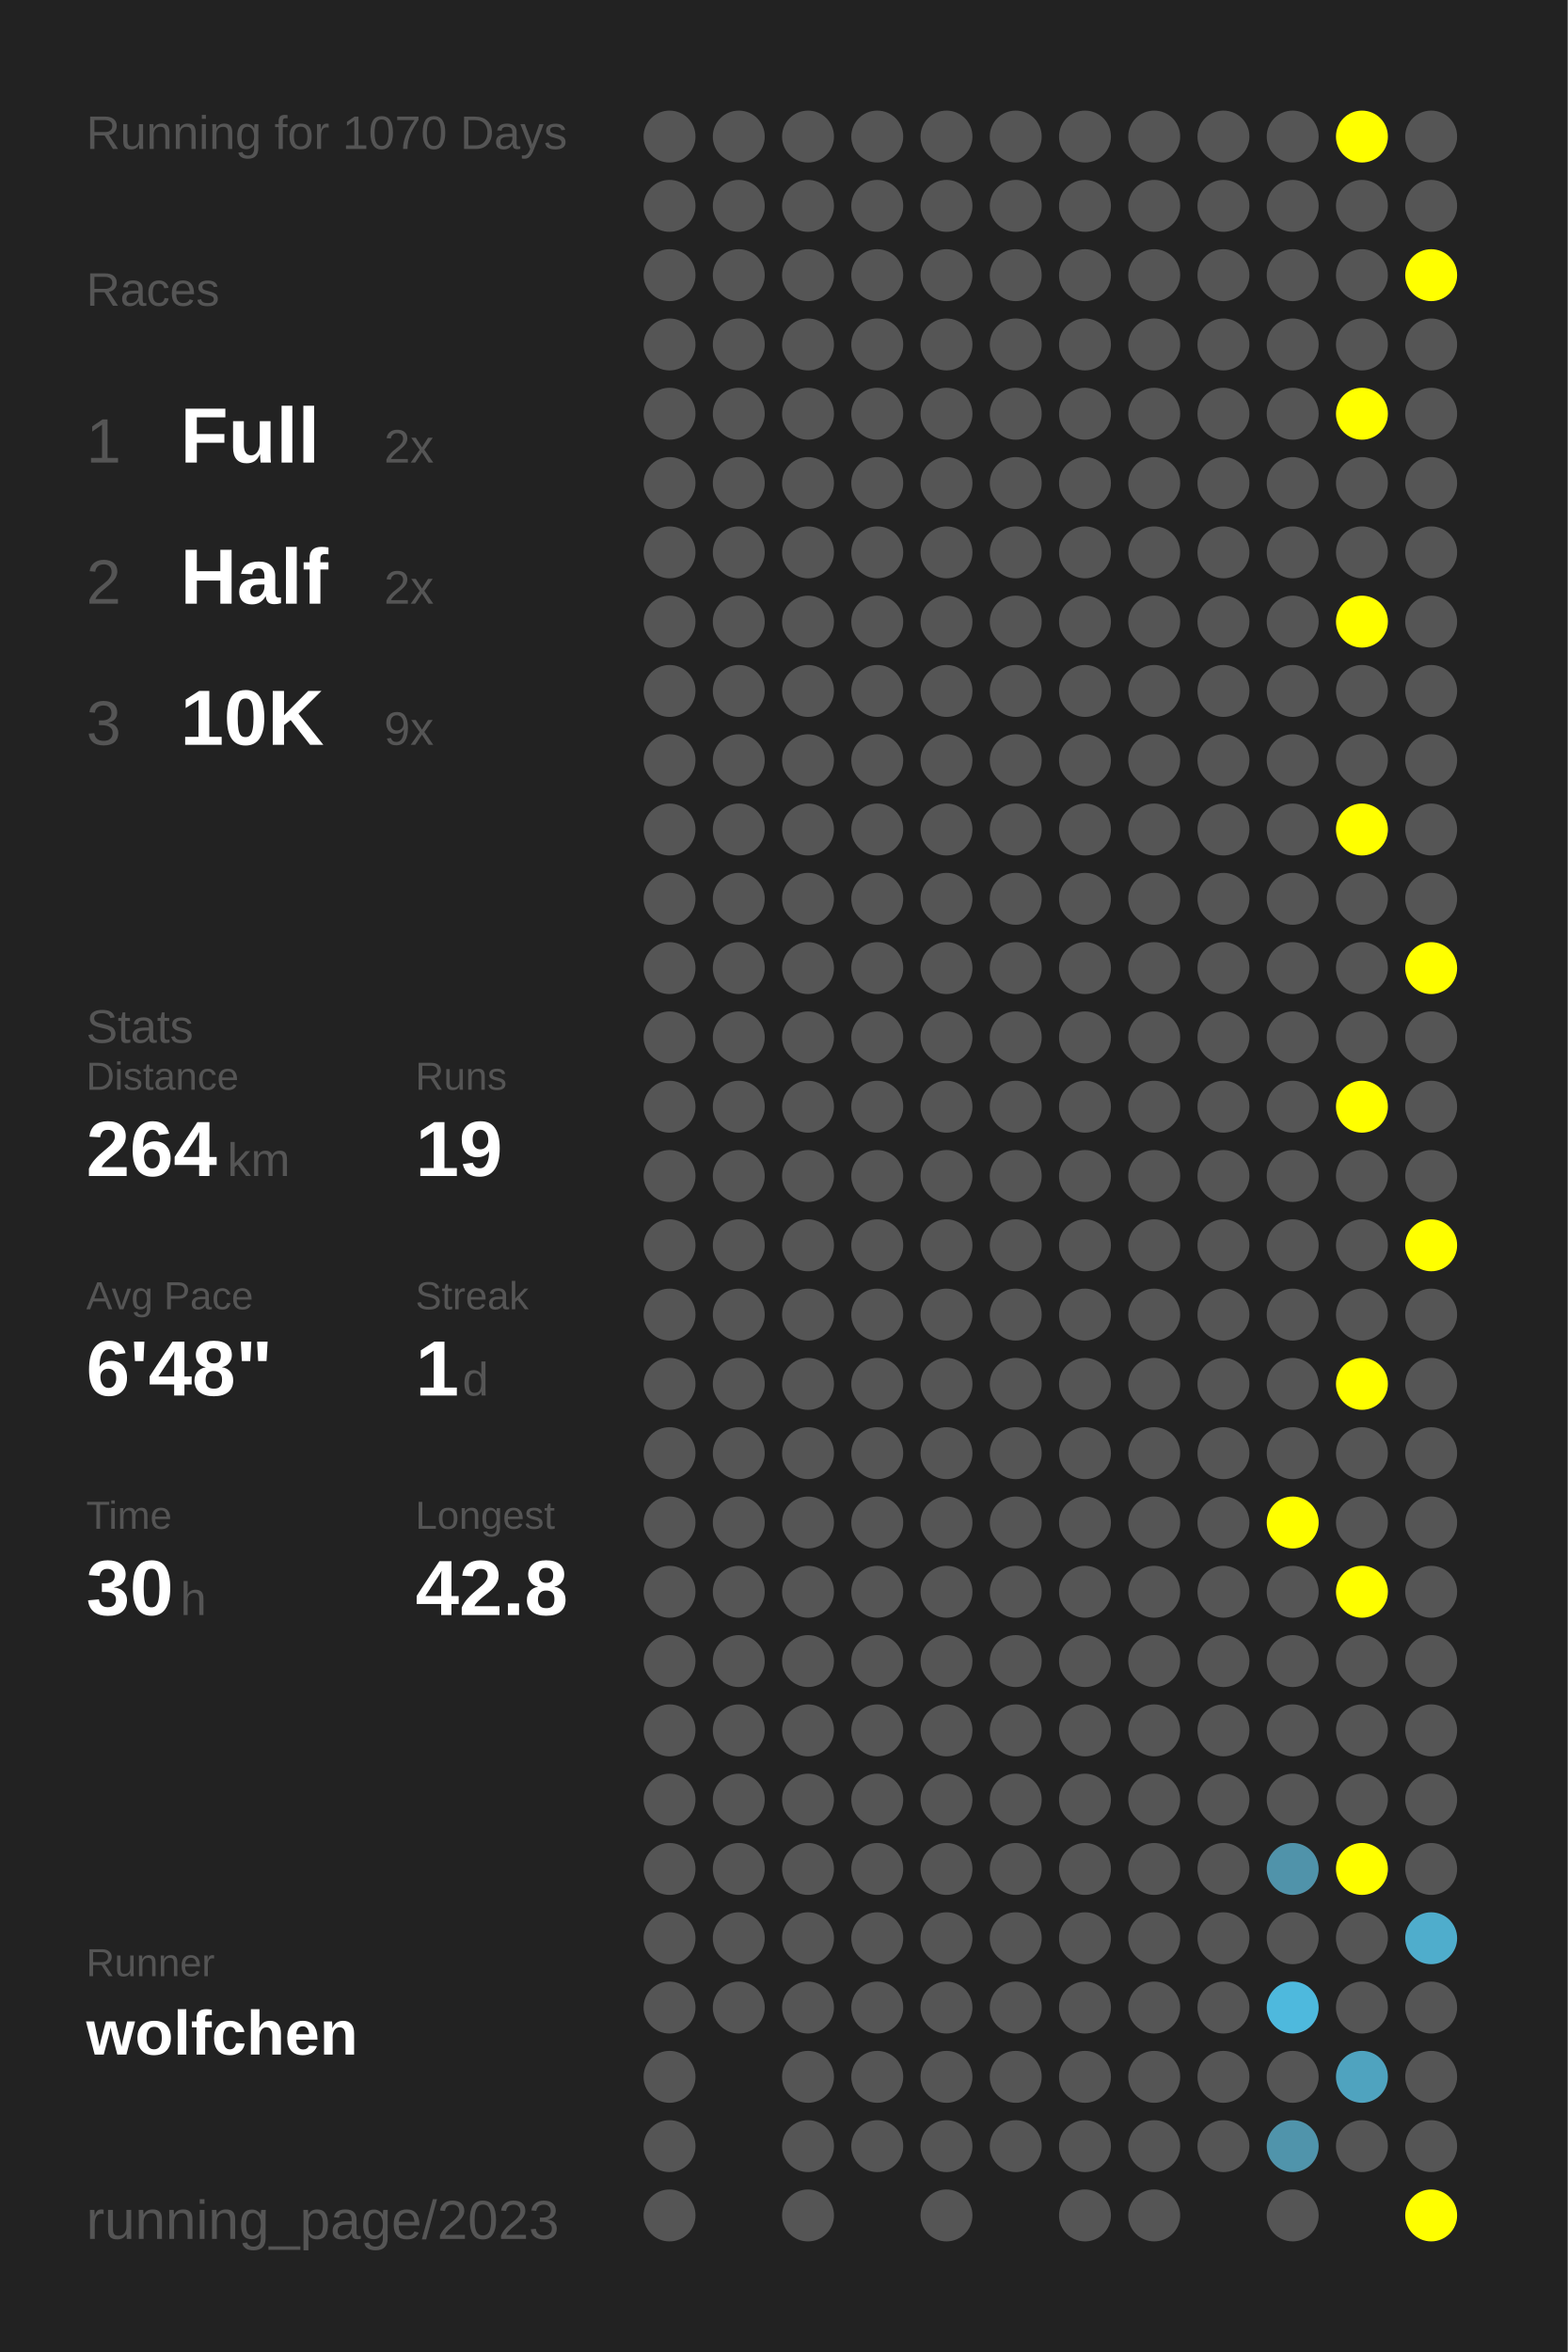
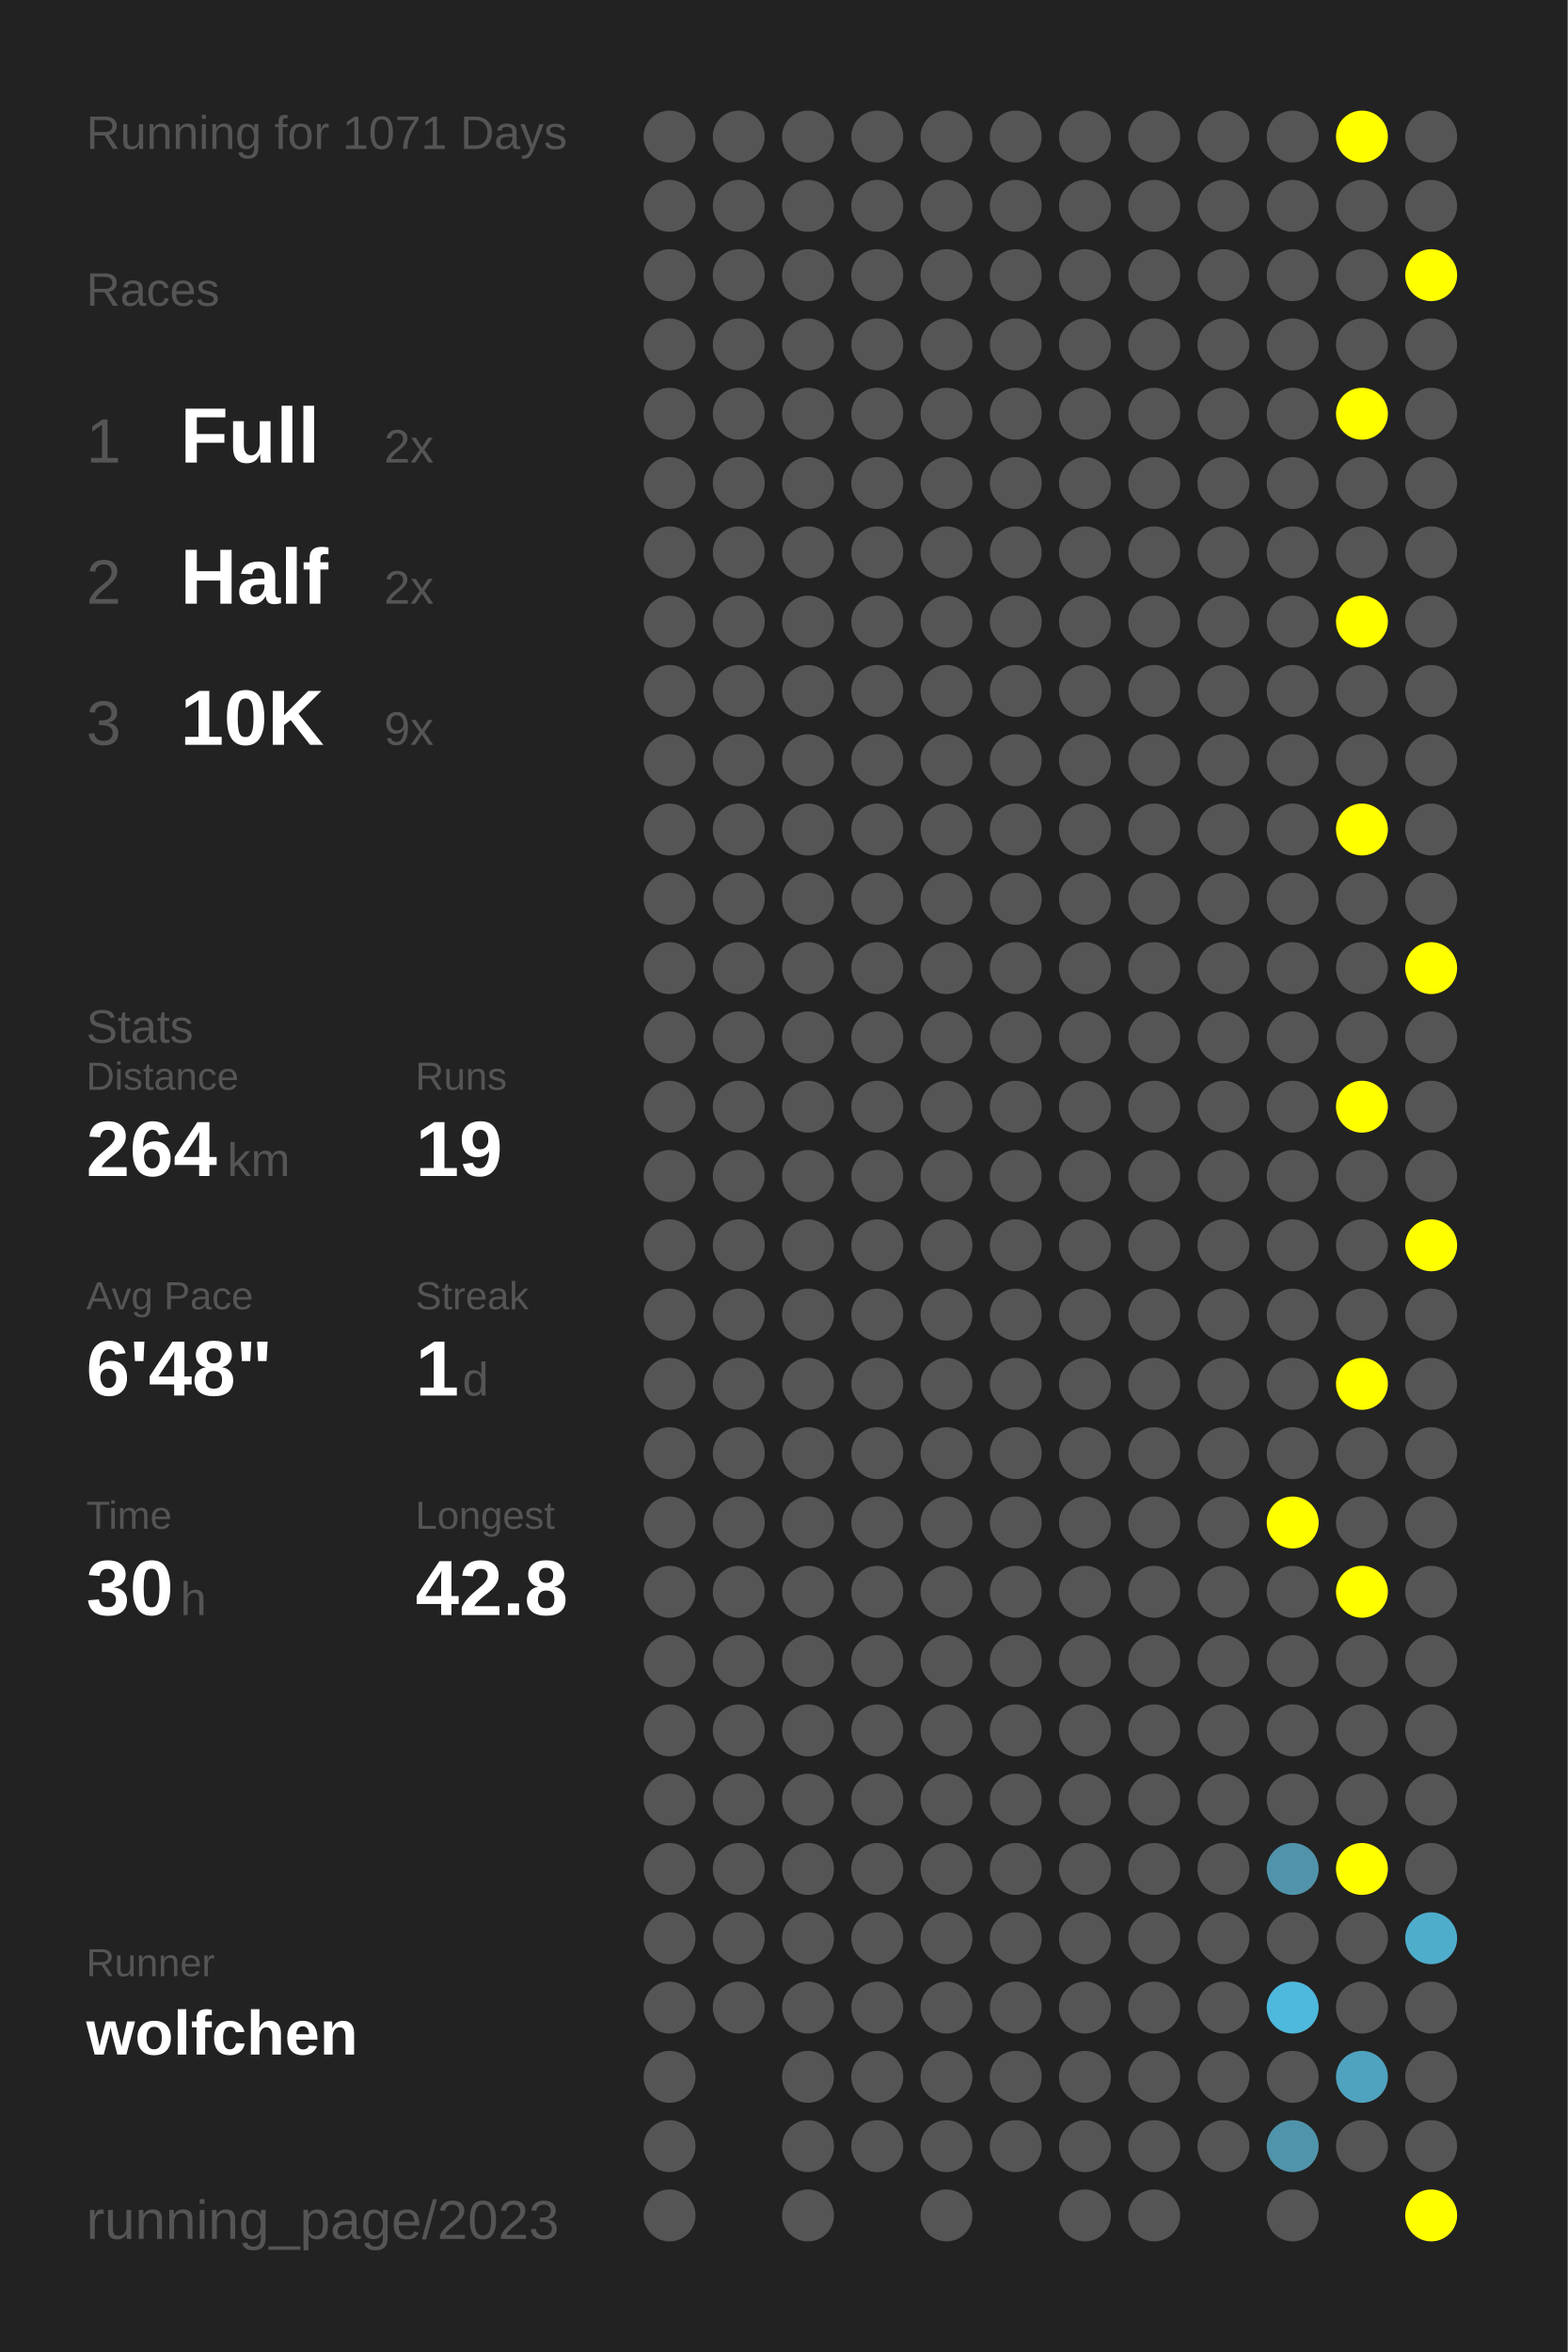
<svg xmlns="http://www.w3.org/2000/svg" baseProfile="full" height="300mm" version="1.1" viewBox="0,0,200,300" width="200mm">
  <defs />
  <rect fill="#222222" height="300" width="200" x="0" y="0" />
-   <text fill="#555555" style="font-size:6px; font-family:Arial;" x="11" y="19">Running for 1070 Days</text>
+   <text fill="#555555" style="font-size:6px; font-family:Arial;" x="11" y="19">Running for 1071 Days</text>
  <text fill="#555555" style="font-size:6px; font-family:Arial;" x="11" y="39">Races</text>
  <text fill="#555555" style="font-size:8px; font-family:Arial;" x="11" y="59">1</text>
  <text fill="#FFFFFF" style="font-size:10px; font-family:Arial; font-weight:bold;" x="23" y="59">Full</text>
  <text fill="#555555" style="font-size:6px; font-family:Arial;" x="49" y="59">2x</text>
  <text fill="#555555" style="font-size:8px; font-family:Arial;" x="11" y="77">2</text>
  <text fill="#FFFFFF" style="font-size:10px; font-family:Arial; font-weight:bold;" x="23" y="77">Half</text>
  <text fill="#555555" style="font-size:6px; font-family:Arial;" x="49" y="77">2x</text>
  <text fill="#555555" style="font-size:8px; font-family:Arial;" x="11" y="95">3</text>
  <text fill="#FFFFFF" style="font-size:10px; font-family:Arial; font-weight:bold;" x="23" y="95">10K</text>
  <text fill="#555555" style="font-size:6px; font-family:Arial;" x="49" y="95">9x</text>
  <text fill="#555555" style="font-size:6px; font-family:Arial;" x="11" y="133">Stats</text>
  <text fill="#555555" style="font-size:5px; font-family:Arial;" x="11" y="139">Distance</text>
  <text fill="#FFFFFF" style="font-size:10px; font-family:Arial; font-weight:bold;" x="11" y="150">264</text>
  <text fill="#555555" style="font-size:6px; font-family:Arial;" x="29" y="150">km</text>
  <text fill="#555555" style="font-size:5px; font-family:Arial;" x="53" y="139">Runs</text>
  <text fill="#FFFFFF" style="font-size:10px; font-family:Arial; font-weight:bold;" x="53" y="150">19</text>
  <text fill="#555555" style="font-size:5px; font-family:Arial;" x="11" y="167">Avg Pace</text>
  <text fill="#FFFFFF" style="font-size:10px; font-family:Arial; font-weight:bold;" x="11" y="178">6'48"</text>
  <text fill="#555555" style="font-size:5px; font-family:Arial;" x="53" y="167">Streak</text>
  <text fill="#FFFFFF" style="font-size:10px; font-family:Arial; font-weight:bold;" x="53" y="178">1</text>
  <text fill="#555555" style="font-size:6px; font-family:Arial;" x="59" y="178">d</text>
  <text fill="#555555" style="font-size:5px; font-family:Arial;" x="11" y="195">Time</text>
  <text fill="#FFFFFF" style="font-size:10px; font-family:Arial; font-weight:bold;" x="11" y="206">30</text>
  <text fill="#555555" style="font-size:6px; font-family:Arial;" x="23" y="206">h</text>
  <text fill="#555555" style="font-size:5px; font-family:Arial;" x="53" y="195">Longest</text>
  <text fill="#FFFFFF" style="font-size:10px; font-family:Arial; font-weight:bold;" x="53" y="206">42.8</text>
  <text fill="#555555" style="font-size:5px; font-family:Arial;" x="11" y="252.065">Runner</text>
  <text fill="#FFFFFF" style="font-size:8px; font-family:Arial; font-weight:bold;" x="11" y="262.065">wolfchen</text>
  <text fill="#555555" style="font-size:7px; font-family:Arial;" x="11" y="285.581">running_page/2023</text>
  <circle cx="85.417" cy="17.419" fill="#555555" r="3.312" />
  <circle cx="85.417" cy="26.258" fill="#555555" r="3.312" />
  <circle cx="85.417" cy="35.097" fill="#555555" r="3.312" />
  <circle cx="85.417" cy="43.935" fill="#555555" r="3.312" />
  <circle cx="85.417" cy="52.774" fill="#555555" r="3.312" />
  <circle cx="85.417" cy="61.613" fill="#555555" r="3.312" />
  <circle cx="85.417" cy="70.452" fill="#555555" r="3.312" />
  <circle cx="85.417" cy="79.29" fill="#555555" r="3.312" />
  <circle cx="85.417" cy="88.129" fill="#555555" r="3.312" />
  <circle cx="85.417" cy="96.968" fill="#555555" r="3.312" />
  <circle cx="85.417" cy="105.806" fill="#555555" r="3.312" />
  <circle cx="85.417" cy="114.645" fill="#555555" r="3.312" />
  <circle cx="85.417" cy="123.484" fill="#555555" r="3.312" />
  <circle cx="85.417" cy="132.323" fill="#555555" r="3.312" />
  <circle cx="85.417" cy="141.161" fill="#555555" r="3.312" />
  <circle cx="85.417" cy="150" fill="#555555" r="3.312" />
  <circle cx="85.417" cy="158.839" fill="#555555" r="3.312" />
  <circle cx="85.417" cy="167.677" fill="#555555" r="3.312" />
  <circle cx="85.417" cy="176.516" fill="#555555" r="3.312" />
  <circle cx="85.417" cy="185.355" fill="#555555" r="3.312" />
  <circle cx="85.417" cy="194.194" fill="#555555" r="3.312" />
  <circle cx="85.417" cy="203.032" fill="#555555" r="3.312" />
  <circle cx="85.417" cy="211.871" fill="#555555" r="3.312" />
  <circle cx="85.417" cy="220.71" fill="#555555" r="3.312" />
  <circle cx="85.417" cy="229.548" fill="#555555" r="3.312" />
  <circle cx="85.417" cy="238.387" fill="#555555" r="3.312" />
  <circle cx="85.417" cy="247.226" fill="#555555" r="3.312" />
  <circle cx="85.417" cy="256.065" fill="#555555" r="3.312" />
  <circle cx="85.417" cy="264.903" fill="#555555" r="3.312" />
  <circle cx="85.417" cy="273.742" fill="#555555" r="3.312" />
  <circle cx="85.417" cy="282.581" fill="#555555" r="3.312" />
  <circle cx="94.25" cy="17.419" fill="#555555" r="3.312" />
  <circle cx="94.25" cy="26.258" fill="#555555" r="3.312" />
  <circle cx="94.25" cy="35.097" fill="#555555" r="3.312" />
  <circle cx="94.25" cy="43.935" fill="#555555" r="3.312" />
  <circle cx="94.25" cy="52.774" fill="#555555" r="3.312" />
  <circle cx="94.25" cy="61.613" fill="#555555" r="3.312" />
  <circle cx="94.25" cy="70.452" fill="#555555" r="3.312" />
  <circle cx="94.25" cy="79.29" fill="#555555" r="3.312" />
  <circle cx="94.25" cy="88.129" fill="#555555" r="3.312" />
  <circle cx="94.25" cy="96.968" fill="#555555" r="3.312" />
  <circle cx="94.25" cy="105.806" fill="#555555" r="3.312" />
  <circle cx="94.25" cy="114.645" fill="#555555" r="3.312" />
  <circle cx="94.25" cy="123.484" fill="#555555" r="3.312" />
  <circle cx="94.25" cy="132.323" fill="#555555" r="3.312" />
  <circle cx="94.25" cy="141.161" fill="#555555" r="3.312" />
  <circle cx="94.25" cy="150" fill="#555555" r="3.312" />
  <circle cx="94.25" cy="158.839" fill="#555555" r="3.312" />
  <circle cx="94.25" cy="167.677" fill="#555555" r="3.312" />
  <circle cx="94.25" cy="176.516" fill="#555555" r="3.312" />
  <circle cx="94.25" cy="185.355" fill="#555555" r="3.312" />
  <circle cx="94.25" cy="194.194" fill="#555555" r="3.312" />
  <circle cx="94.25" cy="203.032" fill="#555555" r="3.312" />
  <circle cx="94.25" cy="211.871" fill="#555555" r="3.312" />
  <circle cx="94.25" cy="220.71" fill="#555555" r="3.312" />
  <circle cx="94.25" cy="229.548" fill="#555555" r="3.312" />
  <circle cx="94.25" cy="238.387" fill="#555555" r="3.312" />
  <circle cx="94.25" cy="247.226" fill="#555555" r="3.312" />
  <circle cx="94.25" cy="256.065" fill="#555555" r="3.312" />
  <circle cx="103.083" cy="17.419" fill="#555555" r="3.312" />
  <circle cx="103.083" cy="26.258" fill="#555555" r="3.312" />
  <circle cx="103.083" cy="35.097" fill="#555555" r="3.312" />
  <circle cx="103.083" cy="43.935" fill="#555555" r="3.312" />
  <circle cx="103.083" cy="52.774" fill="#555555" r="3.312" />
  <circle cx="103.083" cy="61.613" fill="#555555" r="3.312" />
  <circle cx="103.083" cy="70.452" fill="#555555" r="3.312" />
  <circle cx="103.083" cy="79.29" fill="#555555" r="3.312" />
  <circle cx="103.083" cy="88.129" fill="#555555" r="3.312" />
  <circle cx="103.083" cy="96.968" fill="#555555" r="3.312" />
  <circle cx="103.083" cy="105.806" fill="#555555" r="3.312" />
  <circle cx="103.083" cy="114.645" fill="#555555" r="3.312" />
  <circle cx="103.083" cy="123.484" fill="#555555" r="3.312" />
  <circle cx="103.083" cy="132.323" fill="#555555" r="3.312" />
  <circle cx="103.083" cy="141.161" fill="#555555" r="3.312" />
  <circle cx="103.083" cy="150" fill="#555555" r="3.312" />
  <circle cx="103.083" cy="158.839" fill="#555555" r="3.312" />
  <circle cx="103.083" cy="167.677" fill="#555555" r="3.312" />
  <circle cx="103.083" cy="176.516" fill="#555555" r="3.312" />
  <circle cx="103.083" cy="185.355" fill="#555555" r="3.312" />
  <circle cx="103.083" cy="194.194" fill="#555555" r="3.312" />
  <circle cx="103.083" cy="203.032" fill="#555555" r="3.312" />
  <circle cx="103.083" cy="211.871" fill="#555555" r="3.312" />
  <circle cx="103.083" cy="220.71" fill="#555555" r="3.312" />
  <circle cx="103.083" cy="229.548" fill="#555555" r="3.312" />
  <circle cx="103.083" cy="238.387" fill="#555555" r="3.312" />
  <circle cx="103.083" cy="247.226" fill="#555555" r="3.312" />
  <circle cx="103.083" cy="256.065" fill="#555555" r="3.312" />
  <circle cx="103.083" cy="264.903" fill="#555555" r="3.312" />
  <circle cx="103.083" cy="273.742" fill="#555555" r="3.312" />
  <circle cx="103.083" cy="282.581" fill="#555555" r="3.312" />
  <circle cx="111.917" cy="17.419" fill="#555555" r="3.312" />
  <circle cx="111.917" cy="26.258" fill="#555555" r="3.312" />
  <circle cx="111.917" cy="35.097" fill="#555555" r="3.312" />
  <circle cx="111.917" cy="43.935" fill="#555555" r="3.312" />
  <circle cx="111.917" cy="52.774" fill="#555555" r="3.312" />
  <circle cx="111.917" cy="61.613" fill="#555555" r="3.312" />
  <circle cx="111.917" cy="70.452" fill="#555555" r="3.312" />
  <circle cx="111.917" cy="79.29" fill="#555555" r="3.312" />
  <circle cx="111.917" cy="88.129" fill="#555555" r="3.312" />
  <circle cx="111.917" cy="96.968" fill="#555555" r="3.312" />
  <circle cx="111.917" cy="105.806" fill="#555555" r="3.312" />
  <circle cx="111.917" cy="114.645" fill="#555555" r="3.312" />
  <circle cx="111.917" cy="123.484" fill="#555555" r="3.312" />
  <circle cx="111.917" cy="132.323" fill="#555555" r="3.312" />
  <circle cx="111.917" cy="141.161" fill="#555555" r="3.312" />
  <circle cx="111.917" cy="150" fill="#555555" r="3.312" />
  <circle cx="111.917" cy="158.839" fill="#555555" r="3.312" />
  <circle cx="111.917" cy="167.677" fill="#555555" r="3.312" />
  <circle cx="111.917" cy="176.516" fill="#555555" r="3.312" />
  <circle cx="111.917" cy="185.355" fill="#555555" r="3.312" />
  <circle cx="111.917" cy="194.194" fill="#555555" r="3.312" />
  <circle cx="111.917" cy="203.032" fill="#555555" r="3.312" />
  <circle cx="111.917" cy="211.871" fill="#555555" r="3.312" />
  <circle cx="111.917" cy="220.71" fill="#555555" r="3.312" />
  <circle cx="111.917" cy="229.548" fill="#555555" r="3.312" />
  <circle cx="111.917" cy="238.387" fill="#555555" r="3.312" />
  <circle cx="111.917" cy="247.226" fill="#555555" r="3.312" />
  <circle cx="111.917" cy="256.065" fill="#555555" r="3.312" />
  <circle cx="111.917" cy="264.903" fill="#555555" r="3.312" />
  <circle cx="111.917" cy="273.742" fill="#555555" r="3.312" />
  <circle cx="120.75" cy="17.419" fill="#555555" r="3.312" />
  <circle cx="120.75" cy="26.258" fill="#555555" r="3.312" />
  <circle cx="120.75" cy="35.097" fill="#555555" r="3.312" />
  <circle cx="120.75" cy="43.935" fill="#555555" r="3.312" />
  <circle cx="120.75" cy="52.774" fill="#555555" r="3.312" />
  <circle cx="120.75" cy="61.613" fill="#555555" r="3.312" />
  <circle cx="120.75" cy="70.452" fill="#555555" r="3.312" />
  <circle cx="120.75" cy="79.29" fill="#555555" r="3.312" />
  <circle cx="120.75" cy="88.129" fill="#555555" r="3.312" />
  <circle cx="120.75" cy="96.968" fill="#555555" r="3.312" />
  <circle cx="120.75" cy="105.806" fill="#555555" r="3.312" />
  <circle cx="120.75" cy="114.645" fill="#555555" r="3.312" />
  <circle cx="120.75" cy="123.484" fill="#555555" r="3.312" />
  <circle cx="120.75" cy="132.323" fill="#555555" r="3.312" />
  <circle cx="120.75" cy="141.161" fill="#555555" r="3.312" />
  <circle cx="120.75" cy="150" fill="#555555" r="3.312" />
  <circle cx="120.75" cy="158.839" fill="#555555" r="3.312" />
  <circle cx="120.75" cy="167.677" fill="#555555" r="3.312" />
  <circle cx="120.75" cy="176.516" fill="#555555" r="3.312" />
  <circle cx="120.75" cy="185.355" fill="#555555" r="3.312" />
  <circle cx="120.75" cy="194.194" fill="#555555" r="3.312" />
  <circle cx="120.75" cy="203.032" fill="#555555" r="3.312" />
  <circle cx="120.75" cy="211.871" fill="#555555" r="3.312" />
  <circle cx="120.75" cy="220.71" fill="#555555" r="3.312" />
  <circle cx="120.75" cy="229.548" fill="#555555" r="3.312" />
  <circle cx="120.75" cy="238.387" fill="#555555" r="3.312" />
  <circle cx="120.75" cy="247.226" fill="#555555" r="3.312" />
  <circle cx="120.75" cy="256.065" fill="#555555" r="3.312" />
  <circle cx="120.75" cy="264.903" fill="#555555" r="3.312" />
  <circle cx="120.75" cy="273.742" fill="#555555" r="3.312" />
  <circle cx="120.75" cy="282.581" fill="#555555" r="3.312" />
  <circle cx="129.583" cy="17.419" fill="#555555" r="3.312" />
  <circle cx="129.583" cy="26.258" fill="#555555" r="3.312" />
  <circle cx="129.583" cy="35.097" fill="#555555" r="3.312" />
  <circle cx="129.583" cy="43.935" fill="#555555" r="3.312" />
  <circle cx="129.583" cy="52.774" fill="#555555" r="3.312" />
  <circle cx="129.583" cy="61.613" fill="#555555" r="3.312" />
  <circle cx="129.583" cy="70.452" fill="#555555" r="3.312" />
  <circle cx="129.583" cy="79.29" fill="#555555" r="3.312" />
  <circle cx="129.583" cy="88.129" fill="#555555" r="3.312" />
  <circle cx="129.583" cy="96.968" fill="#555555" r="3.312" />
  <circle cx="129.583" cy="105.806" fill="#555555" r="3.312" />
  <circle cx="129.583" cy="114.645" fill="#555555" r="3.312" />
  <circle cx="129.583" cy="123.484" fill="#555555" r="3.312" />
  <circle cx="129.583" cy="132.323" fill="#555555" r="3.312" />
  <circle cx="129.583" cy="141.161" fill="#555555" r="3.312" />
  <circle cx="129.583" cy="150" fill="#555555" r="3.312" />
  <circle cx="129.583" cy="158.839" fill="#555555" r="3.312" />
  <circle cx="129.583" cy="167.677" fill="#555555" r="3.312" />
  <circle cx="129.583" cy="176.516" fill="#555555" r="3.312" />
  <circle cx="129.583" cy="185.355" fill="#555555" r="3.312" />
  <circle cx="129.583" cy="194.194" fill="#555555" r="3.312" />
  <circle cx="129.583" cy="203.032" fill="#555555" r="3.312" />
  <circle cx="129.583" cy="211.871" fill="#555555" r="3.312" />
  <circle cx="129.583" cy="220.71" fill="#555555" r="3.312" />
  <circle cx="129.583" cy="229.548" fill="#555555" r="3.312" />
  <circle cx="129.583" cy="238.387" fill="#555555" r="3.312" />
  <circle cx="129.583" cy="247.226" fill="#555555" r="3.312" />
  <circle cx="129.583" cy="256.065" fill="#555555" r="3.312" />
  <circle cx="129.583" cy="264.903" fill="#555555" r="3.312" />
  <circle cx="129.583" cy="273.742" fill="#555555" r="3.312" />
  <circle cx="138.417" cy="17.419" fill="#555555" r="3.312" />
  <circle cx="138.417" cy="26.258" fill="#555555" r="3.312" />
  <circle cx="138.417" cy="35.097" fill="#555555" r="3.312" />
  <circle cx="138.417" cy="43.935" fill="#555555" r="3.312" />
  <circle cx="138.417" cy="52.774" fill="#555555" r="3.312" />
  <circle cx="138.417" cy="61.613" fill="#555555" r="3.312" />
  <circle cx="138.417" cy="70.452" fill="#555555" r="3.312" />
  <circle cx="138.417" cy="79.29" fill="#555555" r="3.312" />
  <circle cx="138.417" cy="88.129" fill="#555555" r="3.312" />
  <circle cx="138.417" cy="96.968" fill="#555555" r="3.312" />
  <circle cx="138.417" cy="105.806" fill="#555555" r="3.312" />
  <circle cx="138.417" cy="114.645" fill="#555555" r="3.312" />
  <circle cx="138.417" cy="123.484" fill="#555555" r="3.312" />
  <circle cx="138.417" cy="132.323" fill="#555555" r="3.312" />
  <circle cx="138.417" cy="141.161" fill="#555555" r="3.312" />
  <circle cx="138.417" cy="150" fill="#555555" r="3.312" />
  <circle cx="138.417" cy="158.839" fill="#555555" r="3.312" />
  <circle cx="138.417" cy="167.677" fill="#555555" r="3.312" />
  <circle cx="138.417" cy="176.516" fill="#555555" r="3.312" />
  <circle cx="138.417" cy="185.355" fill="#555555" r="3.312" />
  <circle cx="138.417" cy="194.194" fill="#555555" r="3.312" />
  <circle cx="138.417" cy="203.032" fill="#555555" r="3.312" />
  <circle cx="138.417" cy="211.871" fill="#555555" r="3.312" />
  <circle cx="138.417" cy="220.71" fill="#555555" r="3.312" />
  <circle cx="138.417" cy="229.548" fill="#555555" r="3.312" />
  <circle cx="138.417" cy="238.387" fill="#555555" r="3.312" />
  <circle cx="138.417" cy="247.226" fill="#555555" r="3.312" />
  <circle cx="138.417" cy="256.065" fill="#555555" r="3.312" />
  <circle cx="138.417" cy="264.903" fill="#555555" r="3.312" />
  <circle cx="138.417" cy="273.742" fill="#555555" r="3.312" />
  <circle cx="138.417" cy="282.581" fill="#555555" r="3.312" />
  <circle cx="147.25" cy="17.419" fill="#555555" r="3.312" />
  <circle cx="147.25" cy="26.258" fill="#555555" r="3.312" />
  <circle cx="147.25" cy="35.097" fill="#555555" r="3.312" />
  <circle cx="147.25" cy="43.935" fill="#555555" r="3.312" />
  <circle cx="147.25" cy="52.774" fill="#555555" r="3.312" />
  <circle cx="147.25" cy="61.613" fill="#555555" r="3.312" />
  <circle cx="147.25" cy="70.452" fill="#555555" r="3.312" />
  <circle cx="147.25" cy="79.29" fill="#555555" r="3.312" />
  <circle cx="147.25" cy="88.129" fill="#555555" r="3.312" />
  <circle cx="147.25" cy="96.968" fill="#555555" r="3.312" />
  <circle cx="147.25" cy="105.806" fill="#555555" r="3.312" />
  <circle cx="147.25" cy="114.645" fill="#555555" r="3.312" />
  <circle cx="147.25" cy="123.484" fill="#555555" r="3.312" />
  <circle cx="147.25" cy="132.323" fill="#555555" r="3.312" />
  <circle cx="147.25" cy="141.161" fill="#555555" r="3.312" />
  <circle cx="147.25" cy="150" fill="#555555" r="3.312" />
  <circle cx="147.25" cy="158.839" fill="#555555" r="3.312" />
  <circle cx="147.25" cy="167.677" fill="#555555" r="3.312" />
  <circle cx="147.25" cy="176.516" fill="#555555" r="3.312" />
  <circle cx="147.25" cy="185.355" fill="#555555" r="3.312" />
  <circle cx="147.25" cy="194.194" fill="#555555" r="3.312" />
  <circle cx="147.25" cy="203.032" fill="#555555" r="3.312" />
  <circle cx="147.25" cy="211.871" fill="#555555" r="3.312" />
  <circle cx="147.25" cy="220.71" fill="#555555" r="3.312" />
  <circle cx="147.25" cy="229.548" fill="#555555" r="3.312" />
  <circle cx="147.25" cy="238.387" fill="#555555" r="3.312" />
  <circle cx="147.25" cy="247.226" fill="#555555" r="3.312" />
  <circle cx="147.25" cy="256.065" fill="#555555" r="3.312" />
  <circle cx="147.25" cy="264.903" fill="#555555" r="3.312" />
  <circle cx="147.25" cy="273.742" fill="#555555" r="3.312" />
  <circle cx="147.25" cy="282.581" fill="#555555" r="3.312" />
  <circle cx="156.083" cy="17.419" fill="#555555" r="3.312" />
  <circle cx="156.083" cy="26.258" fill="#555555" r="3.312" />
  <circle cx="156.083" cy="35.097" fill="#555555" r="3.312" />
  <circle cx="156.083" cy="43.935" fill="#555555" r="3.312" />
  <circle cx="156.083" cy="52.774" fill="#555555" r="3.312" />
  <circle cx="156.083" cy="61.613" fill="#555555" r="3.312" />
  <circle cx="156.083" cy="70.452" fill="#555555" r="3.312" />
  <circle cx="156.083" cy="79.29" fill="#555555" r="3.312" />
  <circle cx="156.083" cy="88.129" fill="#555555" r="3.312" />
  <circle cx="156.083" cy="96.968" fill="#555555" r="3.312" />
  <circle cx="156.083" cy="105.806" fill="#555555" r="3.312" />
  <circle cx="156.083" cy="114.645" fill="#555555" r="3.312" />
  <circle cx="156.083" cy="123.484" fill="#555555" r="3.312" />
  <circle cx="156.083" cy="132.323" fill="#555555" r="3.312" />
  <circle cx="156.083" cy="141.161" fill="#555555" r="3.312" />
  <circle cx="156.083" cy="150" fill="#555555" r="3.312" />
  <circle cx="156.083" cy="158.839" fill="#555555" r="3.312" />
  <circle cx="156.083" cy="167.677" fill="#555555" r="3.312" />
  <circle cx="156.083" cy="176.516" fill="#555555" r="3.312" />
  <circle cx="156.083" cy="185.355" fill="#555555" r="3.312" />
  <circle cx="156.083" cy="194.194" fill="#555555" r="3.312" />
  <circle cx="156.083" cy="203.032" fill="#555555" r="3.312" />
  <circle cx="156.083" cy="211.871" fill="#555555" r="3.312" />
  <circle cx="156.083" cy="220.71" fill="#555555" r="3.312" />
  <circle cx="156.083" cy="229.548" fill="#555555" r="3.312" />
  <circle cx="156.083" cy="238.387" fill="#555555" r="3.312" />
  <circle cx="156.083" cy="247.226" fill="#555555" r="3.312" />
  <circle cx="156.083" cy="256.065" fill="#555555" r="3.312" />
  <circle cx="156.083" cy="264.903" fill="#555555" r="3.312" />
  <circle cx="156.083" cy="273.742" fill="#555555" r="3.312" />
  <circle cx="164.917" cy="17.419" fill="#555555" r="3.312" />
  <circle cx="164.917" cy="26.258" fill="#555555" r="3.312" />
  <circle cx="164.917" cy="35.097" fill="#555555" r="3.312" />
  <circle cx="164.917" cy="43.935" fill="#555555" r="3.312" />
  <circle cx="164.917" cy="52.774" fill="#555555" r="3.312" />
  <circle cx="164.917" cy="61.613" fill="#555555" r="3.312" />
  <circle cx="164.917" cy="70.452" fill="#555555" r="3.312" />
  <circle cx="164.917" cy="79.29" fill="#555555" r="3.312" />
  <circle cx="164.917" cy="88.129" fill="#555555" r="3.312" />
  <circle cx="164.917" cy="96.968" fill="#555555" r="3.312" />
  <circle cx="164.917" cy="105.806" fill="#555555" r="3.312" />
  <circle cx="164.917" cy="114.645" fill="#555555" r="3.312" />
  <circle cx="164.917" cy="123.484" fill="#555555" r="3.312" />
  <circle cx="164.917" cy="132.323" fill="#555555" r="3.312" />
  <circle cx="164.917" cy="141.161" fill="#555555" r="3.312" />
  <circle cx="164.917" cy="150" fill="#555555" r="3.312" />
  <circle cx="164.917" cy="158.839" fill="#555555" r="3.312" />
  <circle cx="164.917" cy="167.677" fill="#555555" r="3.312" />
  <circle cx="164.917" cy="176.516" fill="#555555" r="3.312" />
  <circle cx="164.917" cy="185.355" fill="#555555" r="3.312" />
  <circle cx="164.917" cy="194.194" fill="#FFFF00" r="3.312" />
  <circle cx="164.917" cy="203.032" fill="#555555" r="3.312" />
  <circle cx="164.917" cy="211.871" fill="#555555" r="3.312" />
  <circle cx="164.917" cy="220.71" fill="#555555" r="3.312" />
  <circle cx="164.917" cy="229.548" fill="#555555" r="3.312" />
  <circle cx="164.917" cy="238.387" fill="#5093aa" r="3.312" />
  <circle cx="164.917" cy="247.226" fill="#555555" r="3.312" />
  <circle cx="164.917" cy="256.065" fill="#4eb9dd" r="3.312" />
  <circle cx="164.917" cy="264.903" fill="#555555" r="3.312" />
  <circle cx="164.917" cy="273.742" fill="#5094ab" r="3.312" />
  <circle cx="164.917" cy="282.581" fill="#555555" r="3.312" />
  <circle cx="173.75" cy="17.419" fill="#FFFF00" r="3.312" />
  <circle cx="173.75" cy="26.258" fill="#555555" r="3.312" />
  <circle cx="173.75" cy="35.097" fill="#555555" r="3.312" />
  <circle cx="173.75" cy="43.935" fill="#555555" r="3.312" />
  <circle cx="173.75" cy="52.774" fill="#FFFF00" r="3.312" />
  <circle cx="173.75" cy="61.613" fill="#555555" r="3.312" />
  <circle cx="173.75" cy="70.452" fill="#555555" r="3.312" />
  <circle cx="173.75" cy="79.29" fill="#FFFF00" r="3.312" />
  <circle cx="173.75" cy="88.129" fill="#555555" r="3.312" />
  <circle cx="173.75" cy="96.968" fill="#555555" r="3.312" />
  <circle cx="173.75" cy="105.806" fill="#FFFF00" r="3.312" />
  <circle cx="173.75" cy="114.645" fill="#555555" r="3.312" />
  <circle cx="173.75" cy="123.484" fill="#555555" r="3.312" />
  <circle cx="173.75" cy="132.323" fill="#555555" r="3.312" />
  <circle cx="173.75" cy="141.161" fill="#FFFF00" r="3.312" />
  <circle cx="173.75" cy="150" fill="#555555" r="3.312" />
  <circle cx="173.75" cy="158.839" fill="#555555" r="3.312" />
  <circle cx="173.75" cy="167.677" fill="#555555" r="3.312" />
  <circle cx="173.75" cy="176.516" fill="#FFFF00" r="3.312" />
  <circle cx="173.75" cy="185.355" fill="#555555" r="3.312" />
  <circle cx="173.75" cy="194.194" fill="#555555" r="3.312" />
  <circle cx="173.75" cy="203.032" fill="#FFFF00" r="3.312" />
  <circle cx="173.75" cy="211.871" fill="#555555" r="3.312" />
  <circle cx="173.75" cy="220.71" fill="#555555" r="3.312" />
  <circle cx="173.75" cy="229.548" fill="#555555" r="3.312" />
  <circle cx="173.75" cy="238.387" fill="#FFFF00" r="3.312" />
  <circle cx="173.75" cy="247.226" fill="#555555" r="3.312" />
  <circle cx="173.75" cy="256.065" fill="#555555" r="3.312" />
  <circle cx="173.75" cy="264.903" fill="#4fa3bf" r="3.312" />
  <circle cx="173.75" cy="273.742" fill="#555555" r="3.312" />
  <circle cx="182.583" cy="17.419" fill="#555555" r="3.312" />
  <circle cx="182.583" cy="26.258" fill="#555555" r="3.312" />
  <circle cx="182.583" cy="35.097" fill="#FFFF00" r="3.312" />
  <circle cx="182.583" cy="43.935" fill="#555555" r="3.312" />
  <circle cx="182.583" cy="52.774" fill="#555555" r="3.312" />
  <circle cx="182.583" cy="61.613" fill="#555555" r="3.312" />
  <circle cx="182.583" cy="70.452" fill="#555555" r="3.312" />
  <circle cx="182.583" cy="79.29" fill="#555555" r="3.312" />
  <circle cx="182.583" cy="88.129" fill="#555555" r="3.312" />
  <circle cx="182.583" cy="96.968" fill="#555555" r="3.312" />
  <circle cx="182.583" cy="105.806" fill="#555555" r="3.312" />
  <circle cx="182.583" cy="114.645" fill="#555555" r="3.312" />
  <circle cx="182.583" cy="123.484" fill="#FFFF00" r="3.312" />
  <circle cx="182.583" cy="132.323" fill="#555555" r="3.312" />
  <circle cx="182.583" cy="141.161" fill="#555555" r="3.312" />
  <circle cx="182.583" cy="150" fill="#555555" r="3.312" />
  <circle cx="182.583" cy="158.839" fill="#FFFF00" r="3.312" />
  <circle cx="182.583" cy="167.677" fill="#555555" r="3.312" />
  <circle cx="182.583" cy="176.516" fill="#555555" r="3.312" />
  <circle cx="182.583" cy="185.355" fill="#555555" r="3.312" />
  <circle cx="182.583" cy="194.194" fill="#555555" r="3.312" />
  <circle cx="182.583" cy="203.032" fill="#555555" r="3.312" />
  <circle cx="182.583" cy="211.871" fill="#555555" r="3.312" />
  <circle cx="182.583" cy="220.71" fill="#555555" r="3.312" />
  <circle cx="182.583" cy="229.548" fill="#555555" r="3.312" />
  <circle cx="182.583" cy="238.387" fill="#555555" r="3.312" />
  <circle cx="182.583" cy="247.226" fill="#4fadcc" r="3.312" />
  <circle cx="182.583" cy="256.065" fill="#555555" r="3.312" />
  <circle cx="182.583" cy="264.903" fill="#555555" r="3.312" />
  <circle cx="182.583" cy="273.742" fill="#555555" r="3.312" />
  <circle cx="182.583" cy="282.581" fill="#FFFF00" r="3.312" />
</svg>
